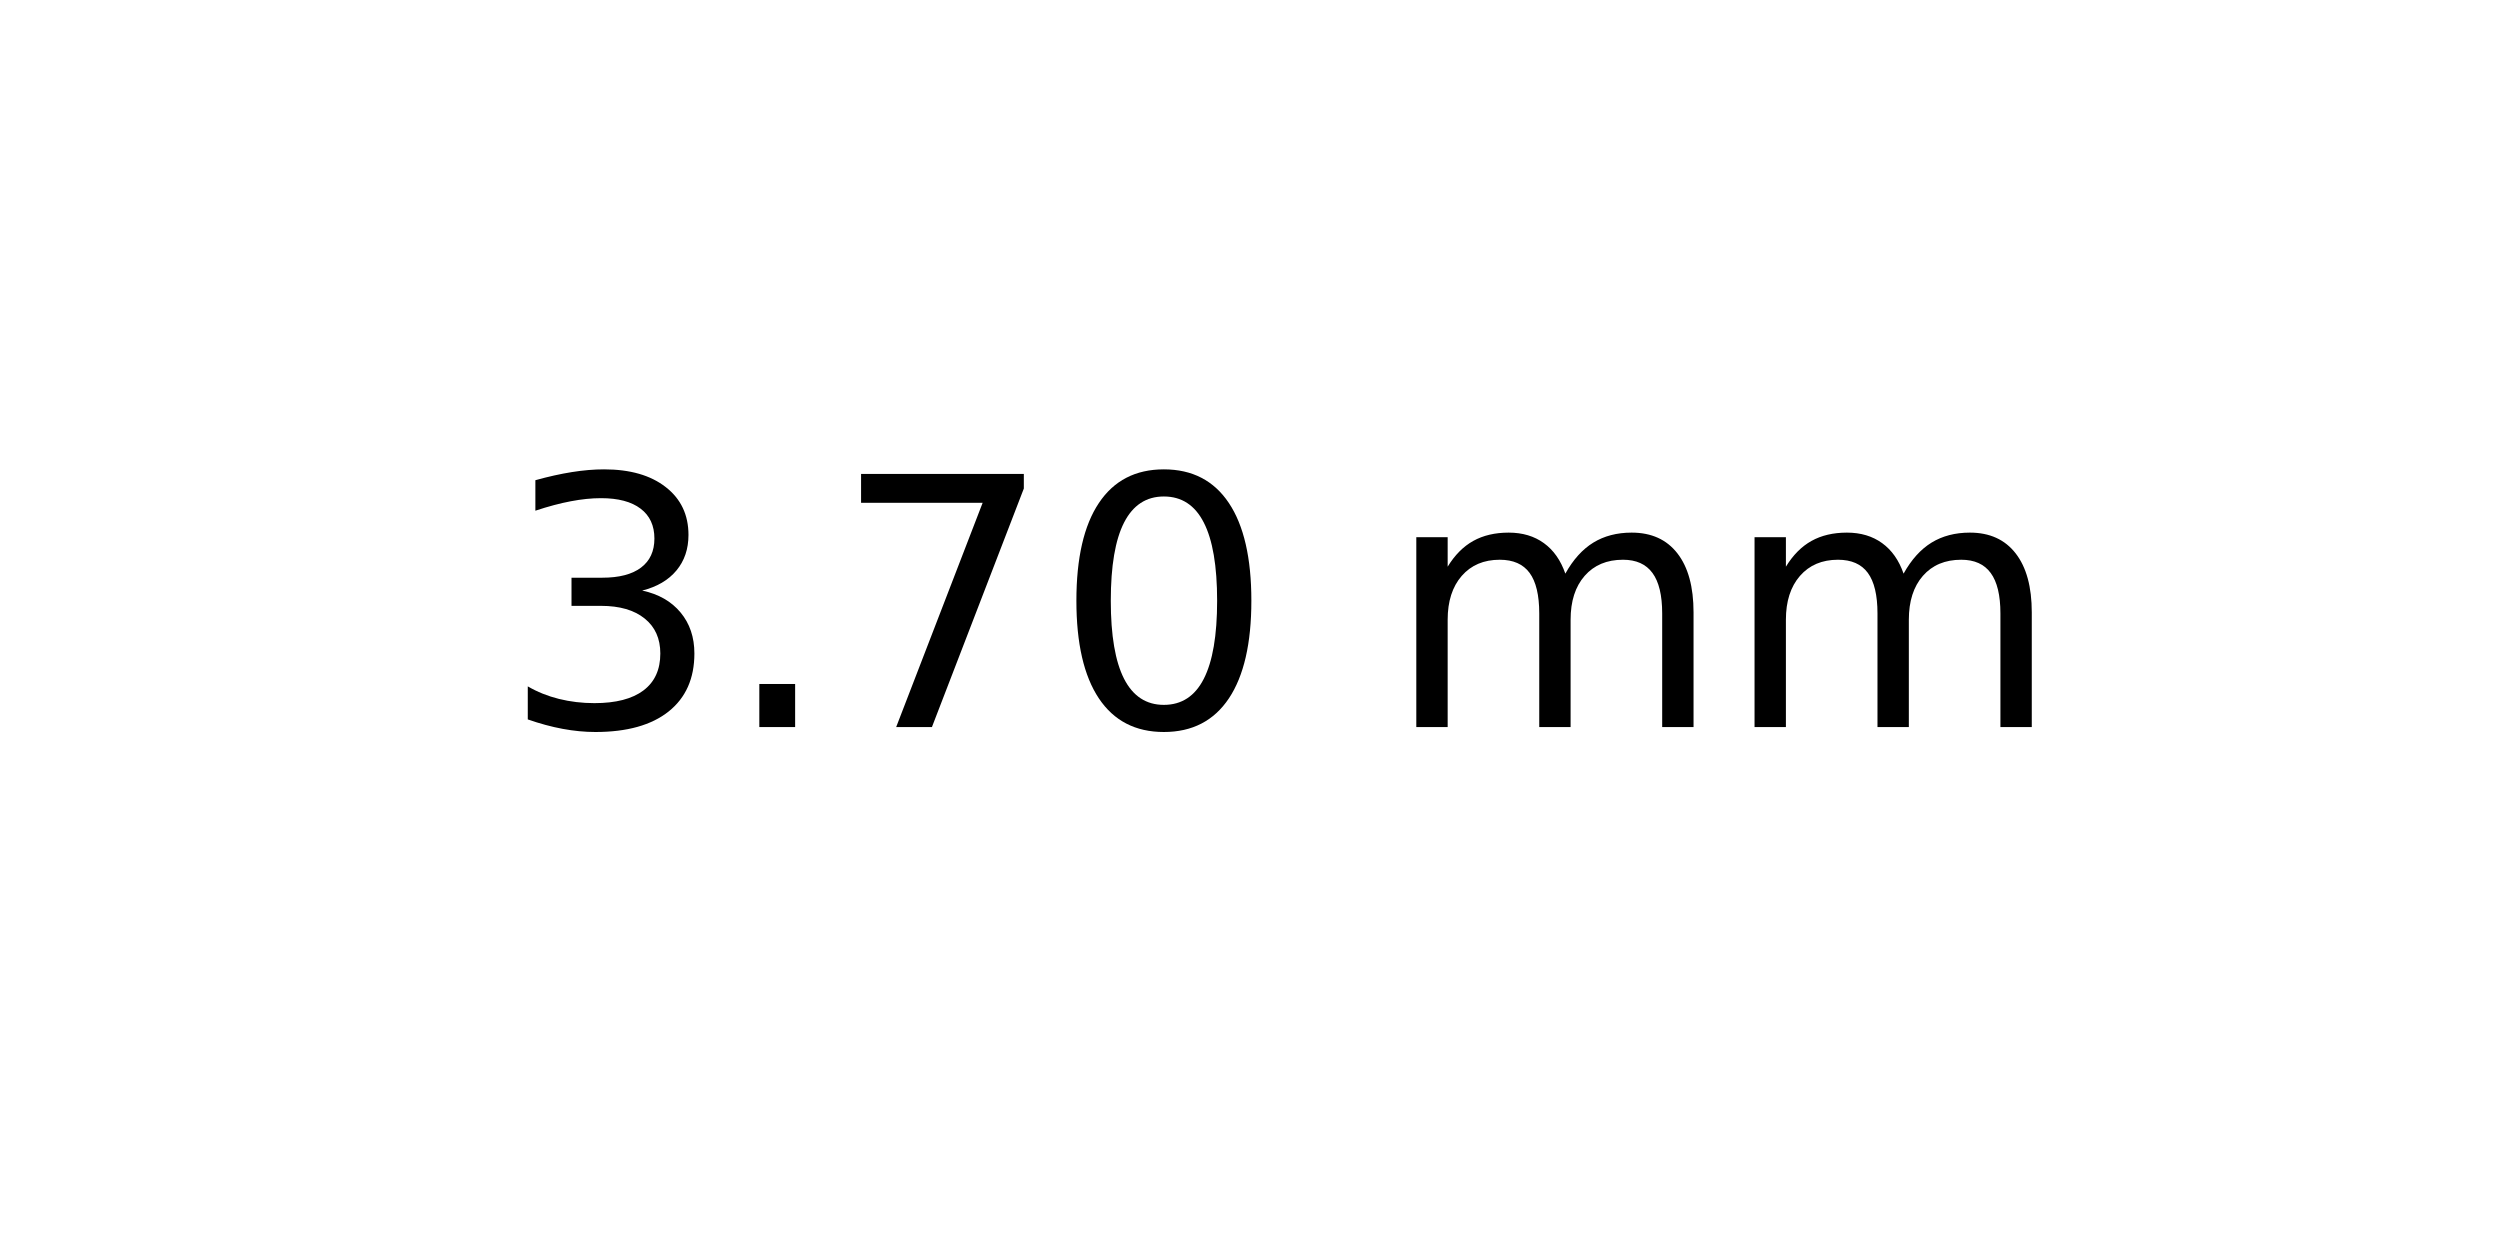
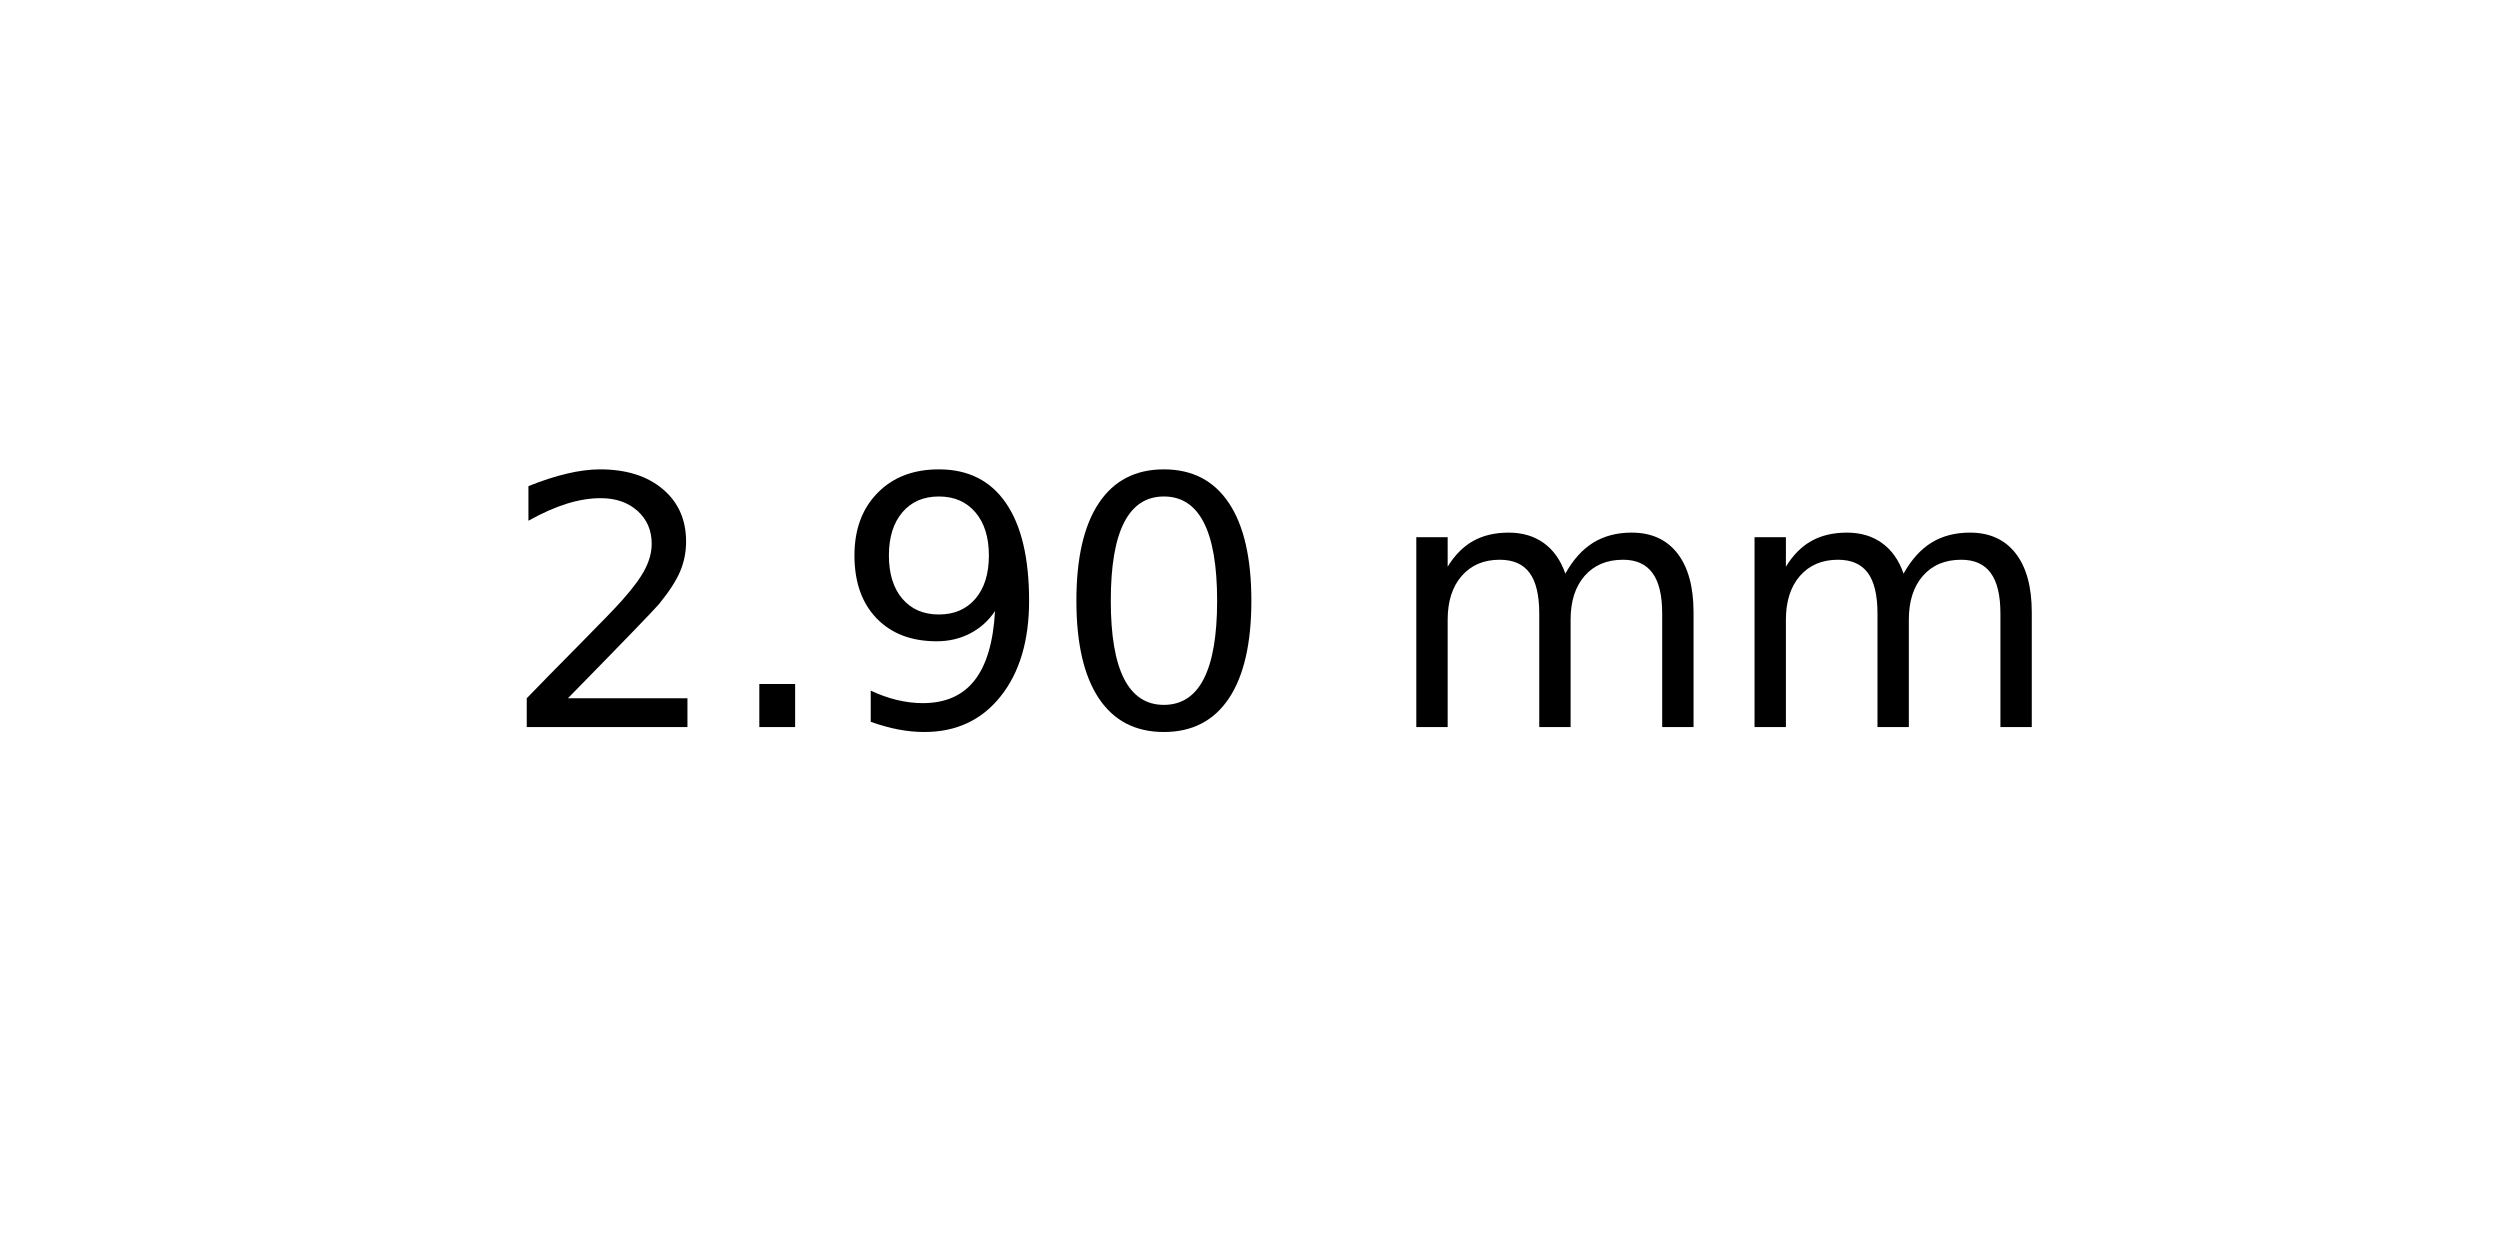
<svg xmlns="http://www.w3.org/2000/svg" xmlns:xlink="http://www.w3.org/1999/xlink" width="72pt" height="36pt" viewBox="0 0 72 36" version="1.1">
  <defs>
    <style type="text/css">*{stroke-linejoin: round; stroke-linecap: butt}</style>
  </defs>
  <g id="figure_1">
    <g id="axes_1">
      <g id="text_1">
        <g transform="translate(14.4375 20.93937) scale(0.1 -0.1)">
          <defs>
-             <path id="DejaVuSans-33" d="M 2597 2516  Q 3050 2419 3304 2112  Q 3559 1806 3559 1356  Q 3559 666 3084 287  Q 2609 -91 1734 -91  Q 1441 -91 1130 -33  Q 819 25 488 141  L 488 750  Q 750 597 1062 519  Q 1375 441 1716 441  Q 2309 441 2620 675  Q 2931 909 2931 1356  Q 2931 1769 2642 2001  Q 2353 2234 1838 2234  L 1294 2234  L 1294 2753  L 1863 2753  Q 2328 2753 2575 2939  Q 2822 3125 2822 3475  Q 2822 3834 2567 4026  Q 2313 4219 1838 4219  Q 1578 4219 1281 4162  Q 984 4106 628 3988  L 628 4550  Q 988 4650 1302 4700  Q 1616 4750 1894 4750  Q 2613 4750 3031 4423  Q 3450 4097 3450 3541  Q 3450 3153 3228 2886  Q 3006 2619 2597 2516  z " transform="scale(0.015625)" />
+             <path id="DejaVuSans-32" d="M 1228 531  L 3431 531  L 3431 0  L 469 0  L 469 531  Q 828 903 1448 1529  Q 2069 2156 2228 2338  Q 2531 2678 2651 2914  Q 2772 3150 2772 3378  Q 2772 3750 2511 3984  Q 2250 4219 1831 4219  Q 1534 4219 1204 4116  Q 875 4013 500 3803  L 500 4441  Q 881 4594 1212 4672  Q 1544 4750 1819 4750  Q 2544 4750 2975 4387  Q 3406 4025 3406 3419  Q 3406 3131 3298 2873  Q 3191 2616 2906 2266  Q 2828 2175 2409 1742  Q 1991 1309 1228 531  z " transform="scale(0.015625)" />
            <path id="DejaVuSans-2e" d="M 684 794  L 1344 794  L 1344 0  L 684 0  L 684 794  z " transform="scale(0.015625)" />
-             <path id="DejaVuSans-37" d="M 525 4666  L 3525 4666  L 3525 4397  L 1831 0  L 1172 0  L 2766 4134  L 525 4134  L 525 4666  z " transform="scale(0.015625)" />
+             <path id="DejaVuSans-39" d="M 703 97  L 703 672  Q 941 559 1184 500  Q 1428 441 1663 441  Q 2288 441 2617 861  Q 2947 1281 2994 2138  Q 2813 1869 2534 1725  Q 2256 1581 1919 1581  Q 1219 1581 811 2004  Q 403 2428 403 3163  Q 403 3881 828 4315  Q 1253 4750 1959 4750  Q 2769 4750 3195 4129  Q 3622 3509 3622 2328  Q 3622 1225 3098 567  Q 2575 -91 1691 -91  Q 1453 -91 1209 -44  Q 966 3 703 97  z M 1959 2075  Q 2384 2075 2632 2365  Q 2881 2656 2881 3163  Q 2881 3666 2632 3958  Q 2384 4250 1959 4250  Q 1534 4250 1286 3958  Q 1038 3666 1038 3163  Q 1038 2656 1286 2365  Q 1534 2075 1959 2075  z " transform="scale(0.015625)" />
            <path id="DejaVuSans-30" d="M 2034 4250  Q 1547 4250 1301 3770  Q 1056 3291 1056 2328  Q 1056 1369 1301 889  Q 1547 409 2034 409  Q 2525 409 2770 889  Q 3016 1369 3016 2328  Q 3016 3291 2770 3770  Q 2525 4250 2034 4250  z M 2034 4750  Q 2819 4750 3233 4129  Q 3647 3509 3647 2328  Q 3647 1150 3233 529  Q 2819 -91 2034 -91  Q 1250 -91 836 529  Q 422 1150 422 2328  Q 422 3509 836 4129  Q 1250 4750 2034 4750  z " transform="scale(0.015625)" />
            <path id="DejaVuSans-20" transform="scale(0.015625)" />
            <path id="DejaVuSans-6d" d="M 3328 2828  Q 3544 3216 3844 3400  Q 4144 3584 4550 3584  Q 5097 3584 5394 3201  Q 5691 2819 5691 2113  L 5691 0  L 5113 0  L 5113 2094  Q 5113 2597 4934 2840  Q 4756 3084 4391 3084  Q 3944 3084 3684 2787  Q 3425 2491 3425 1978  L 3425 0  L 2847 0  L 2847 2094  Q 2847 2600 2669 2842  Q 2491 3084 2119 3084  Q 1678 3084 1418 2786  Q 1159 2488 1159 1978  L 1159 0  L 581 0  L 581 3500  L 1159 3500  L 1159 2956  Q 1356 3278 1631 3431  Q 1906 3584 2284 3584  Q 2666 3584 2933 3390  Q 3200 3197 3328 2828  z " transform="scale(0.015625)" />
          </defs>
-           <use xlink:href="#DejaVuSans-33" />
+           <use xlink:href="#DejaVuSans-32" />
          <use xlink:href="#DejaVuSans-2e" x="63.623" />
-           <use xlink:href="#DejaVuSans-37" x="95.41" />
+           <use xlink:href="#DejaVuSans-39" x="95.41" />
          <use xlink:href="#DejaVuSans-30" x="159.033" />
          <use xlink:href="#DejaVuSans-20" x="222.656" />
          <use xlink:href="#DejaVuSans-6d" x="254.443" />
          <use xlink:href="#DejaVuSans-6d" x="351.855" />
        </g>
      </g>
    </g>
  </g>
</svg>
